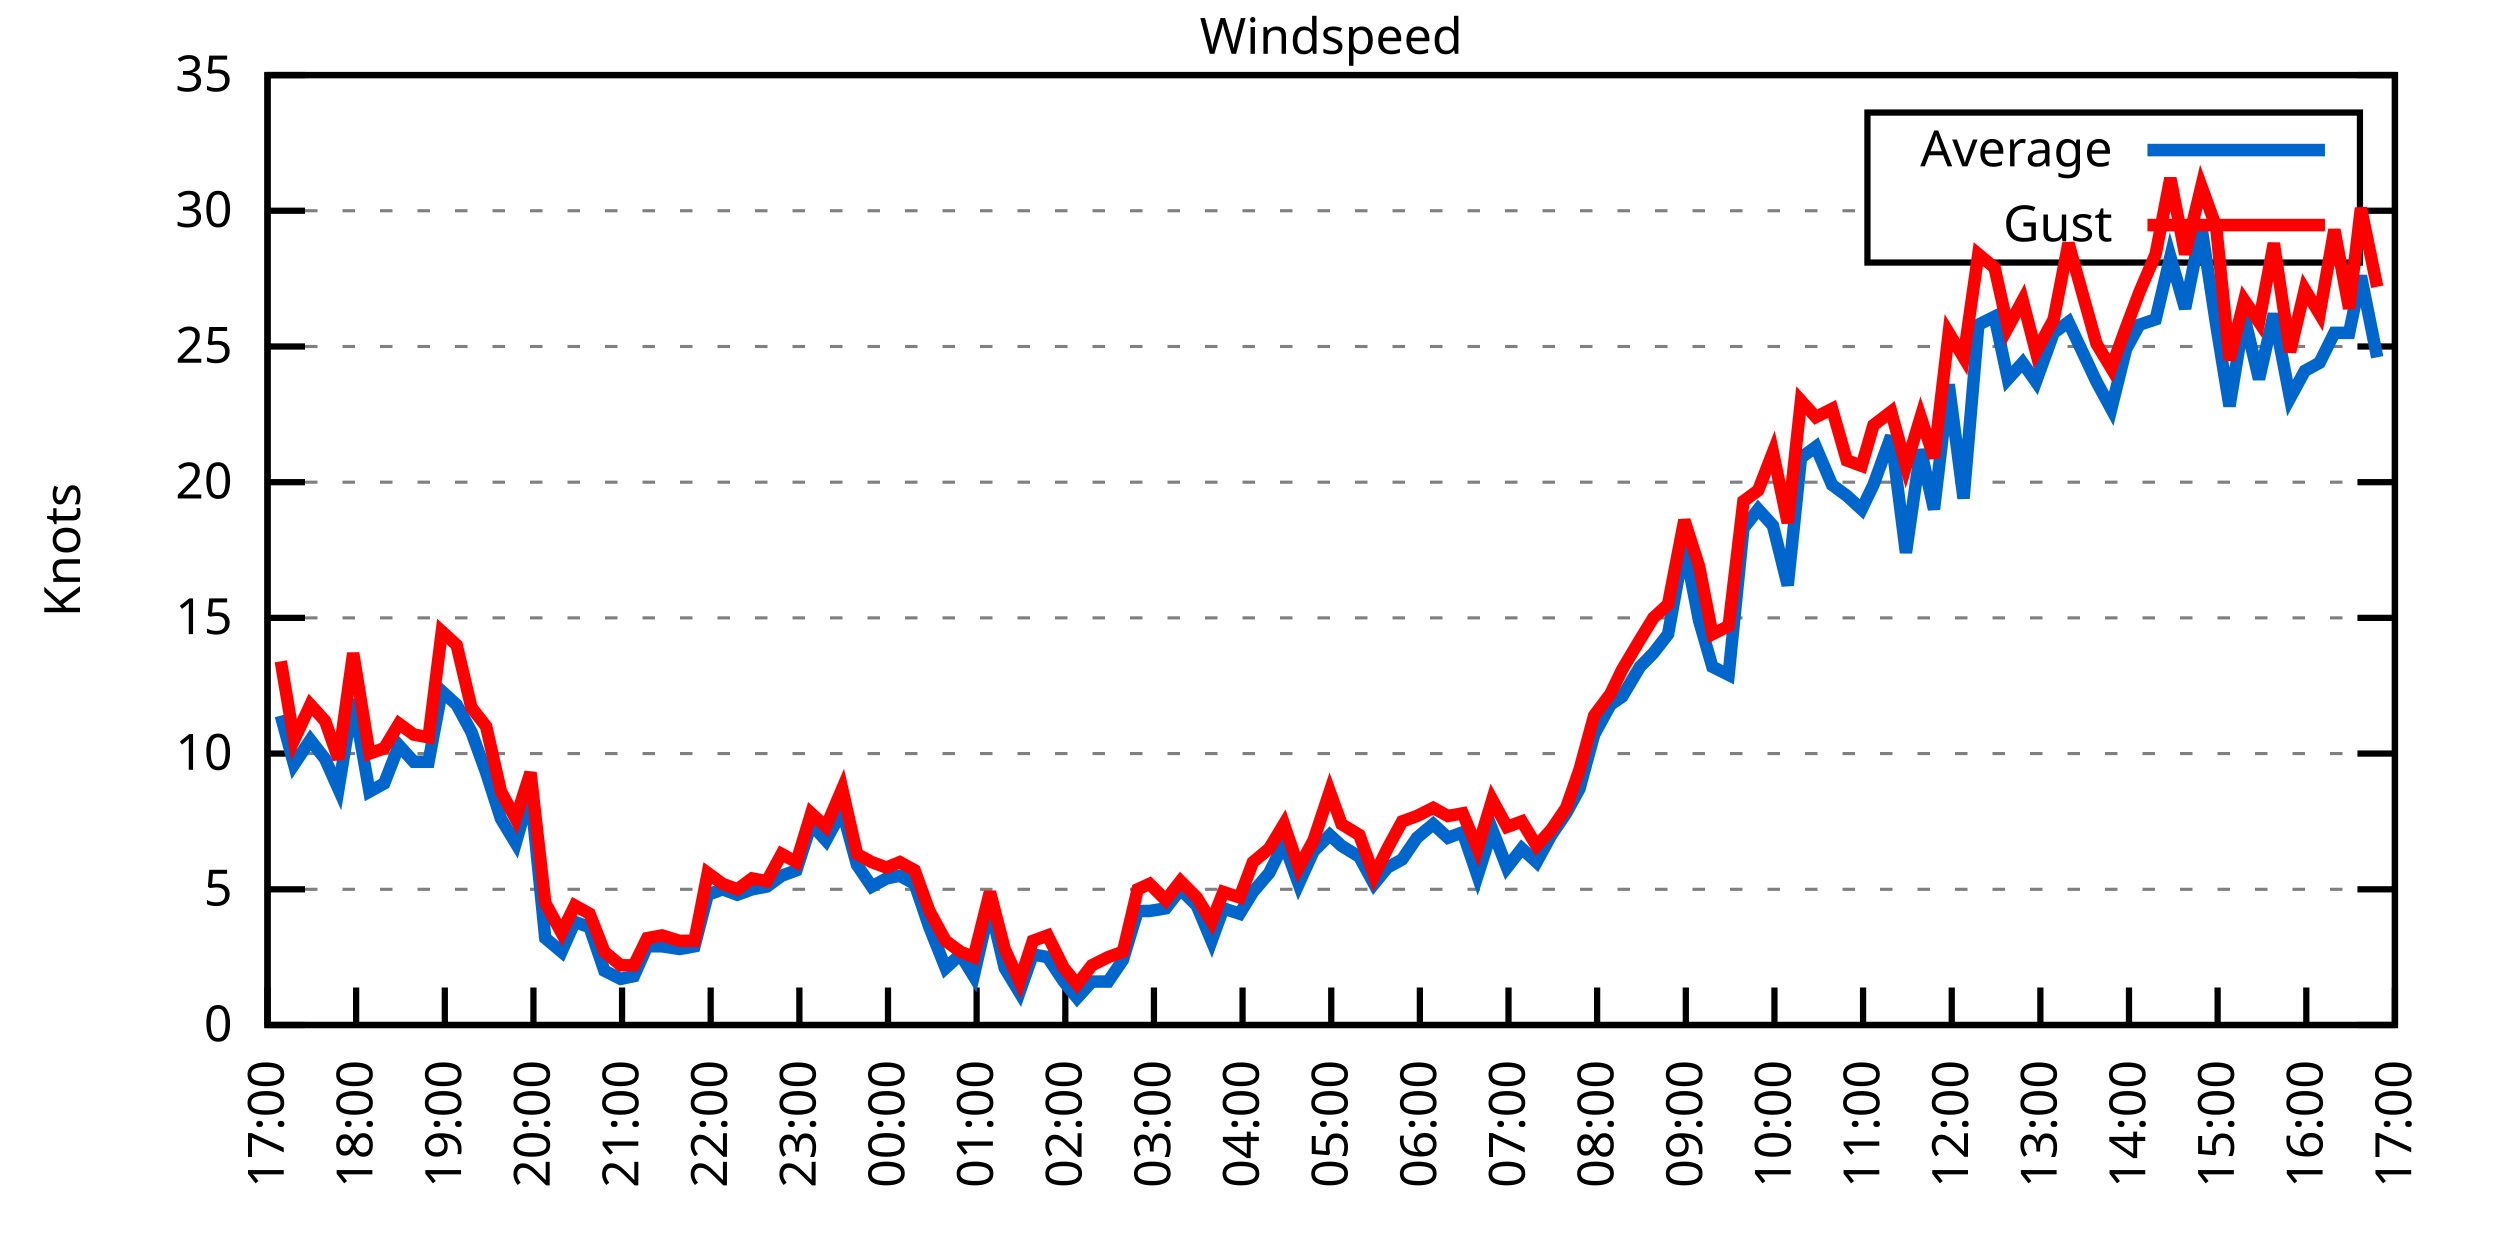
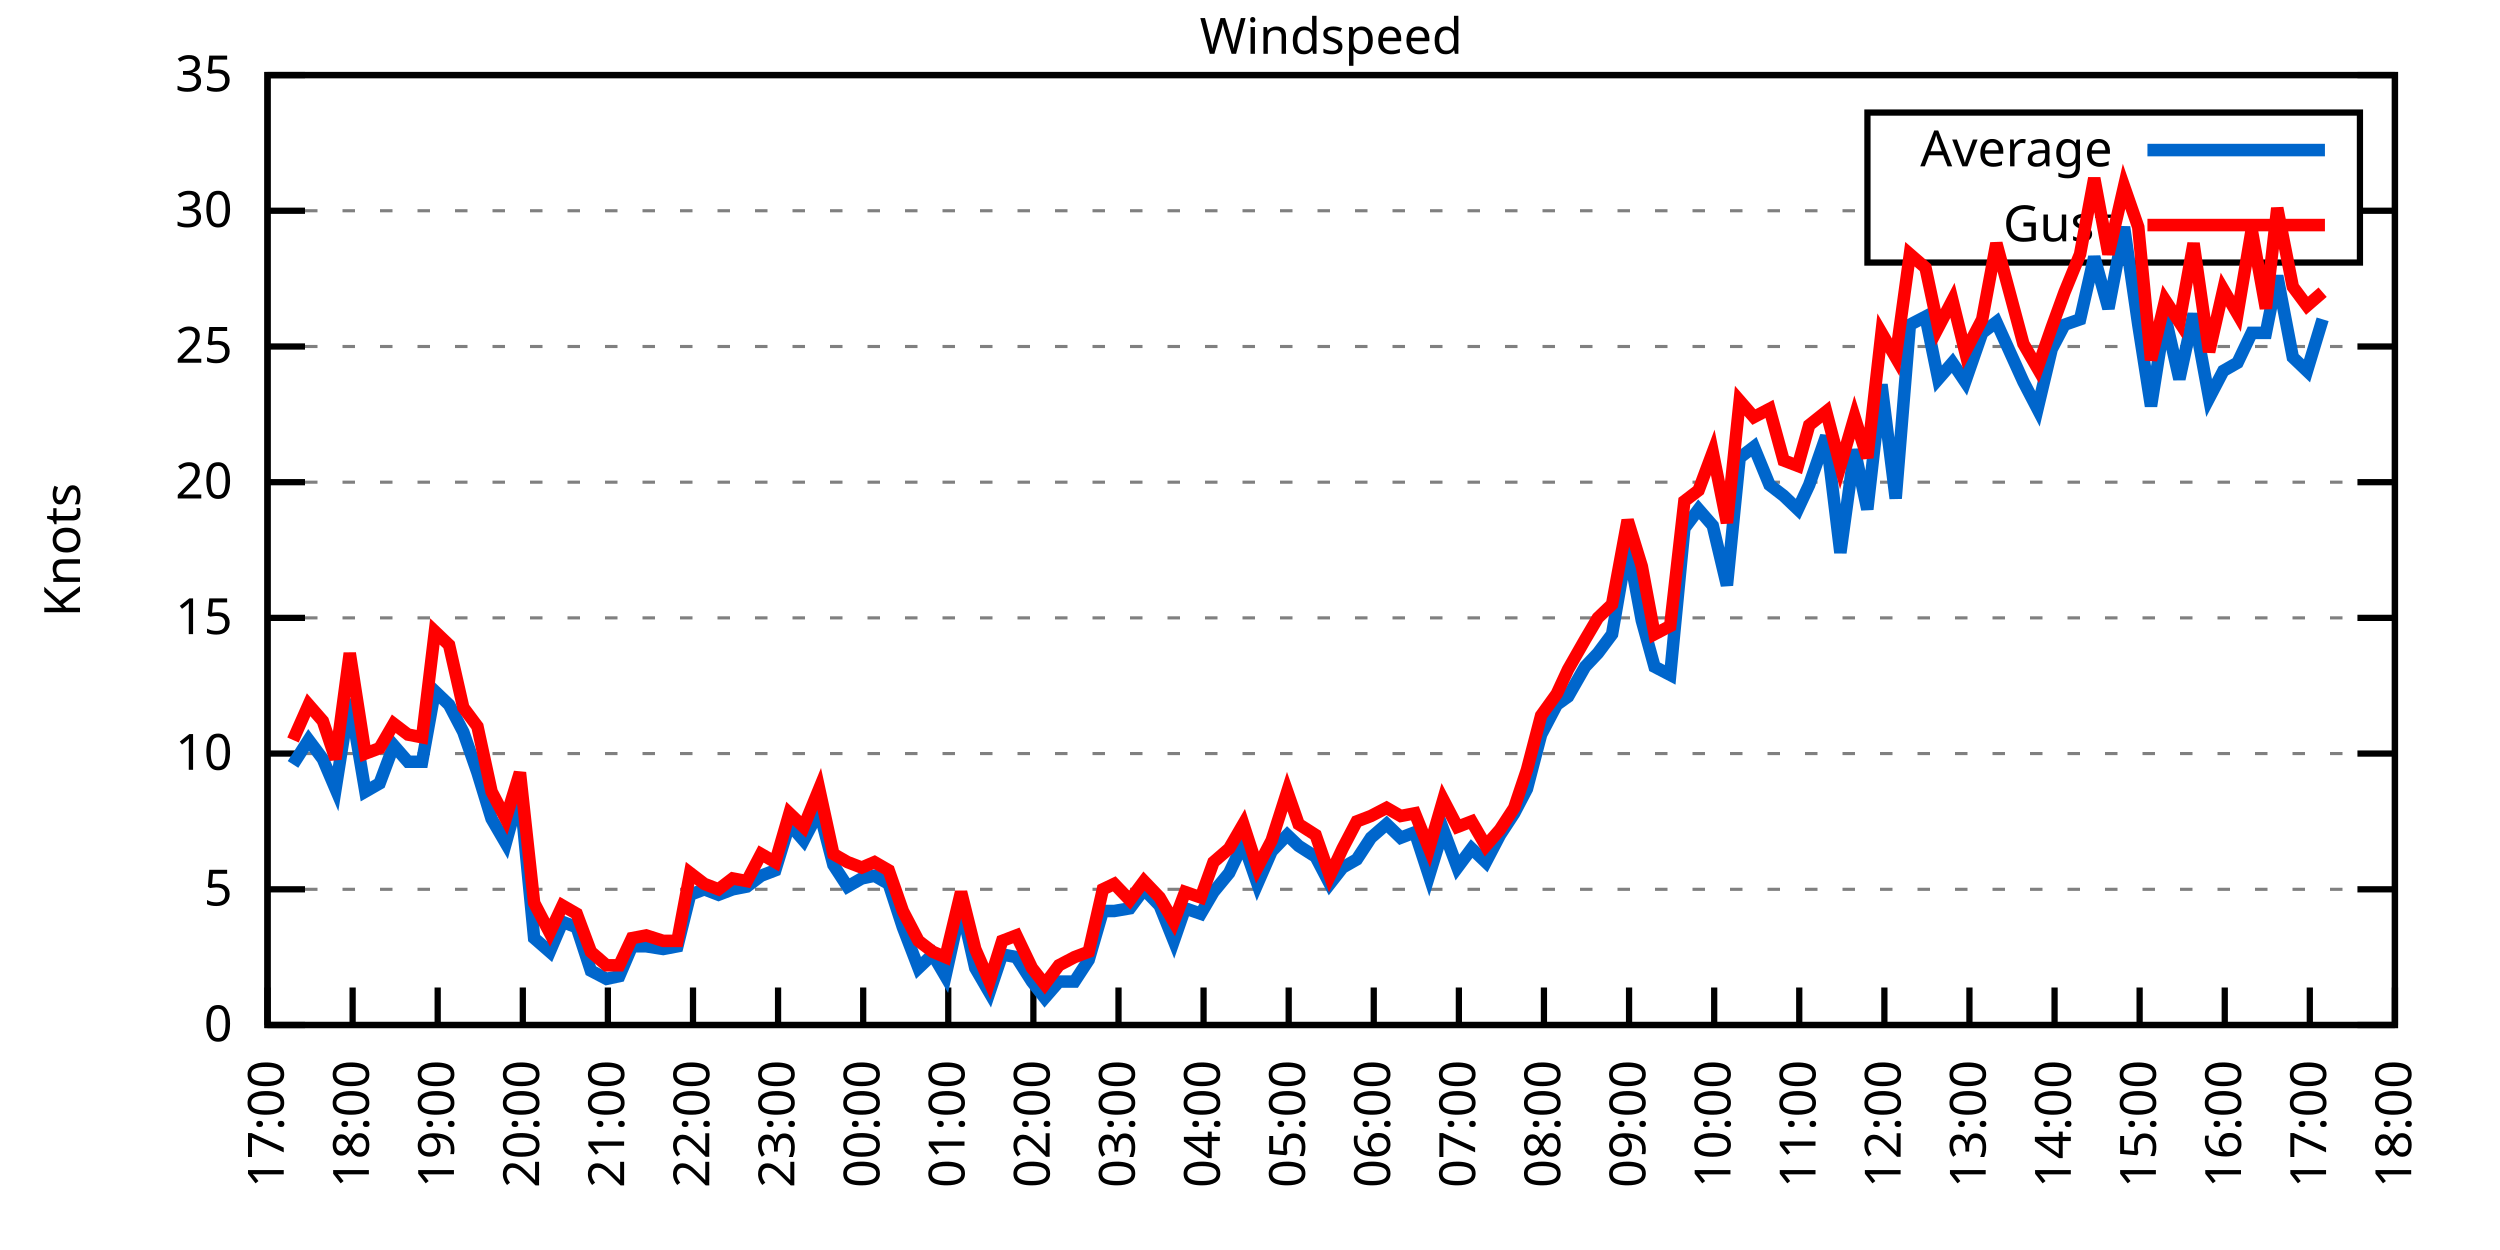
<svg xmlns="http://www.w3.org/2000/svg" xmlns:xlink="http://www.w3.org/1999/xlink" width="400" height="200" viewBox="0 0 400 200">
  <g id="gnuplot_canvas">
    <rect x="0" y="0" width="400" height="200" fill="none" />
    <defs>
      <circle id="gpDot" r="0.5" stroke-width="0.5" stroke="currentColor" />
      <path id="gpPt0" stroke-width="0.333" stroke="currentColor" d="M-1,0 h2 M0,-1 v2" />
      <path id="gpPt1" stroke-width="0.333" stroke="currentColor" d="M-1,-1 L1,1 M1,-1 L-1,1" />
      <path id="gpPt2" stroke-width="0.333" stroke="currentColor" d="M-1,0 L1,0 M0,-1 L0,1 M-1,-1 L1,1 M-1,1 L1,-1" />
      <rect id="gpPt3" stroke-width="0.333" stroke="currentColor" x="-1" y="-1" width="2" height="2" />
      <rect id="gpPt4" stroke-width="0.333" stroke="currentColor" fill="currentColor" x="-1" y="-1" width="2" height="2" />
      <circle id="gpPt5" stroke-width="0.333" stroke="currentColor" cx="0" cy="0" r="1" />
      <use xlink:href="#gpPt5" id="gpPt6" fill="currentColor" stroke="none" />
      <path id="gpPt7" stroke-width="0.333" stroke="currentColor" d="M0,-1.33 L-1.33,0.67 L1.33,0.67 z" />
      <use xlink:href="#gpPt7" id="gpPt8" fill="currentColor" stroke="none" />
      <use xlink:href="#gpPt7" id="gpPt9" stroke="currentColor" transform="rotate(180)" />
      <use xlink:href="#gpPt9" id="gpPt10" fill="currentColor" stroke="none" />
      <use xlink:href="#gpPt3" id="gpPt11" stroke="currentColor" transform="rotate(45)" />
      <use xlink:href="#gpPt11" id="gpPt12" fill="currentColor" stroke="none" />
      <path id="gpPt13" stroke-width="0.333" stroke="currentColor" d="M0,1.330 L1.265,0.411 L0.782,-1.067 L-0.782,-1.076 L-1.265,0.411 z" />
      <use xlink:href="#gpPt13" id="gpPt14" fill="currentColor" stroke="none" />
      <filter id="textbox" filterUnits="objectBoundingBox" x="0" y="0" height="1" width="1">
        <feFlood flood-color="white" flood-opacity="1" result="bgnd" />
        <feComposite in="SourceGraphic" in2="bgnd" operator="atop" />
      </filter>
      <filter id="greybox" filterUnits="objectBoundingBox" x="0" y="0" height="1" width="1">
        <feFlood flood-color="lightgrey" flood-opacity="1" result="grey" />
        <feComposite in="SourceGraphic" in2="grey" operator="atop" />
      </filter>
    </defs>
    <g fill="none" color="white" stroke="currentColor" stroke-width="1.00" stroke-linecap="butt" stroke-linejoin="miter">
</g>
    <g fill="none" color="black" stroke="currentColor" stroke-width="1.00" stroke-linecap="butt" stroke-linejoin="miter">
      <g stroke="none" shape-rendering="crispEdges">
        <polygon fill="rgb(255, 255, 255)" points="42.80,164.00 383.18,164.00 383.18,12.02 42.80,12.02 " />
      </g>
    </g>
    <g fill="none" color="black" stroke="currentColor" stroke-width="1.00" stroke-linecap="butt" stroke-linejoin="miter">
</g>
    <g fill="none" color="black" stroke="black" stroke-width="0.50" stroke-linecap="butt" stroke-linejoin="miter">
</g>
    <g fill="none" color="gray" stroke="currentColor" stroke-width="0.50" stroke-linecap="butt" stroke-linejoin="miter">
      <path stroke="gray" stroke-dasharray="2,4" class="gridline" d="M42.80,164.00 L383.19,164.00  " />
    </g>
    <g fill="none" color="gray" stroke="gray" stroke-width="1.00" stroke-linecap="butt" stroke-linejoin="miter">
</g>
    <g fill="none" color="black" stroke="currentColor" stroke-width="1.00" stroke-linecap="butt" stroke-linejoin="miter">
      <path stroke="black" d="M42.80,164.00 L48.80,164.00 M383.19,164.00 L377.19,164.00  " />
      <g transform="translate(37.20,166.60)" stroke="none" fill="black" font-family="Sans" font-size="8.00" text-anchor="end">
        <text>
          <tspan font-family="Sans"> 0</tspan>
        </text>
      </g>
    </g>
    <g fill="none" color="black" stroke="currentColor" stroke-width="1.00" stroke-linecap="butt" stroke-linejoin="miter">
</g>
    <g fill="none" color="black" stroke="black" stroke-width="0.50" stroke-linecap="butt" stroke-linejoin="miter">
</g>
    <g fill="none" color="gray" stroke="currentColor" stroke-width="0.50" stroke-linecap="butt" stroke-linejoin="miter">
      <path stroke="gray" stroke-dasharray="2,4" class="gridline" d="M42.80,142.29 L383.19,142.29  " />
    </g>
    <g fill="none" color="gray" stroke="gray" stroke-width="1.00" stroke-linecap="butt" stroke-linejoin="miter">
</g>
    <g fill="none" color="black" stroke="currentColor" stroke-width="1.00" stroke-linecap="butt" stroke-linejoin="miter">
      <path stroke="black" d="M42.80,142.29 L48.80,142.29 M383.19,142.29 L377.19,142.29  " />
      <g transform="translate(37.20,144.89)" stroke="none" fill="black" font-family="Sans" font-size="8.00" text-anchor="end">
        <text>
          <tspan font-family="Sans"> 5</tspan>
        </text>
      </g>
    </g>
    <g fill="none" color="black" stroke="currentColor" stroke-width="1.00" stroke-linecap="butt" stroke-linejoin="miter">
</g>
    <g fill="none" color="black" stroke="black" stroke-width="0.50" stroke-linecap="butt" stroke-linejoin="miter">
</g>
    <g fill="none" color="gray" stroke="currentColor" stroke-width="0.50" stroke-linecap="butt" stroke-linejoin="miter">
      <path stroke="gray" stroke-dasharray="2,4" class="gridline" d="M42.80,120.57 L383.19,120.57  " />
    </g>
    <g fill="none" color="gray" stroke="gray" stroke-width="1.00" stroke-linecap="butt" stroke-linejoin="miter">
</g>
    <g fill="none" color="black" stroke="currentColor" stroke-width="1.00" stroke-linecap="butt" stroke-linejoin="miter">
      <path stroke="black" d="M42.80,120.57 L48.80,120.57 M383.19,120.57 L377.19,120.57  " />
      <g transform="translate(37.20,123.17)" stroke="none" fill="black" font-family="Sans" font-size="8.00" text-anchor="end">
        <text>
          <tspan font-family="Sans"> 10</tspan>
        </text>
      </g>
    </g>
    <g fill="none" color="black" stroke="currentColor" stroke-width="1.00" stroke-linecap="butt" stroke-linejoin="miter">
</g>
    <g fill="none" color="black" stroke="black" stroke-width="0.50" stroke-linecap="butt" stroke-linejoin="miter">
</g>
    <g fill="none" color="gray" stroke="currentColor" stroke-width="0.50" stroke-linecap="butt" stroke-linejoin="miter">
      <path stroke="gray" stroke-dasharray="2,4" class="gridline" d="M42.80,98.86 L383.19,98.86  " />
    </g>
    <g fill="none" color="gray" stroke="gray" stroke-width="1.00" stroke-linecap="butt" stroke-linejoin="miter">
</g>
    <g fill="none" color="black" stroke="currentColor" stroke-width="1.00" stroke-linecap="butt" stroke-linejoin="miter">
      <path stroke="black" d="M42.80,98.86 L48.80,98.86 M383.19,98.86 L377.19,98.86  " />
      <g transform="translate(37.20,101.46)" stroke="none" fill="black" font-family="Sans" font-size="8.00" text-anchor="end">
        <text>
          <tspan font-family="Sans"> 15</tspan>
        </text>
      </g>
    </g>
    <g fill="none" color="black" stroke="currentColor" stroke-width="1.00" stroke-linecap="butt" stroke-linejoin="miter">
</g>
    <g fill="none" color="black" stroke="black" stroke-width="0.50" stroke-linecap="butt" stroke-linejoin="miter">
</g>
    <g fill="none" color="gray" stroke="currentColor" stroke-width="0.50" stroke-linecap="butt" stroke-linejoin="miter">
      <path stroke="gray" stroke-dasharray="2,4" class="gridline" d="M42.80,77.15 L383.19,77.15  " />
    </g>
    <g fill="none" color="gray" stroke="gray" stroke-width="1.00" stroke-linecap="butt" stroke-linejoin="miter">
</g>
    <g fill="none" color="black" stroke="currentColor" stroke-width="1.00" stroke-linecap="butt" stroke-linejoin="miter">
      <path stroke="black" d="M42.80,77.15 L48.80,77.15 M383.19,77.15 L377.19,77.15  " />
      <g transform="translate(37.20,79.75)" stroke="none" fill="black" font-family="Sans" font-size="8.00" text-anchor="end">
        <text>
          <tspan font-family="Sans"> 20</tspan>
        </text>
      </g>
    </g>
    <g fill="none" color="black" stroke="currentColor" stroke-width="1.00" stroke-linecap="butt" stroke-linejoin="miter">
</g>
    <g fill="none" color="black" stroke="black" stroke-width="0.50" stroke-linecap="butt" stroke-linejoin="miter">
</g>
    <g fill="none" color="gray" stroke="currentColor" stroke-width="0.50" stroke-linecap="butt" stroke-linejoin="miter">
      <path stroke="gray" stroke-dasharray="2,4" class="gridline" d="M42.80,55.44 L383.19,55.44  " />
    </g>
    <g fill="none" color="gray" stroke="gray" stroke-width="1.00" stroke-linecap="butt" stroke-linejoin="miter">
</g>
    <g fill="none" color="black" stroke="currentColor" stroke-width="1.00" stroke-linecap="butt" stroke-linejoin="miter">
      <path stroke="black" d="M42.80,55.44 L48.80,55.44 M383.19,55.44 L377.19,55.44  " />
      <g transform="translate(37.20,58.04)" stroke="none" fill="black" font-family="Sans" font-size="8.00" text-anchor="end">
        <text>
          <tspan font-family="Sans"> 25</tspan>
        </text>
      </g>
    </g>
    <g fill="none" color="black" stroke="currentColor" stroke-width="1.00" stroke-linecap="butt" stroke-linejoin="miter">
</g>
    <g fill="none" color="black" stroke="black" stroke-width="0.50" stroke-linecap="butt" stroke-linejoin="miter">
</g>
    <g fill="none" color="gray" stroke="currentColor" stroke-width="0.50" stroke-linecap="butt" stroke-linejoin="miter">
      <path stroke="gray" stroke-dasharray="2,4" class="gridline" d="M42.80,33.72 L298.79,33.72 M377.59,33.72 L383.19,33.72  " />
    </g>
    <g fill="none" color="gray" stroke="gray" stroke-width="1.00" stroke-linecap="butt" stroke-linejoin="miter">
</g>
    <g fill="none" color="black" stroke="currentColor" stroke-width="1.00" stroke-linecap="butt" stroke-linejoin="miter">
      <path stroke="black" d="M42.80,33.72 L48.80,33.72 M383.19,33.72 L377.19,33.72  " />
      <g transform="translate(37.20,36.32)" stroke="none" fill="black" font-family="Sans" font-size="8.00" text-anchor="end">
        <text>
          <tspan font-family="Sans"> 30</tspan>
        </text>
      </g>
    </g>
    <g fill="none" color="black" stroke="currentColor" stroke-width="1.00" stroke-linecap="butt" stroke-linejoin="miter">
</g>
    <g fill="none" color="black" stroke="black" stroke-width="0.50" stroke-linecap="butt" stroke-linejoin="miter">
</g>
    <g fill="none" color="gray" stroke="currentColor" stroke-width="0.50" stroke-linecap="butt" stroke-linejoin="miter">
      <path stroke="gray" stroke-dasharray="2,4" class="gridline" d="M42.80,12.01 L383.19,12.01  " />
    </g>
    <g fill="none" color="gray" stroke="gray" stroke-width="1.00" stroke-linecap="butt" stroke-linejoin="miter">
</g>
    <g fill="none" color="black" stroke="currentColor" stroke-width="1.00" stroke-linecap="butt" stroke-linejoin="miter">
      <path stroke="black" d="M42.80,12.01 L48.80,12.01 M383.19,12.01 L377.19,12.01  " />
      <g transform="translate(37.20,14.61)" stroke="none" fill="black" font-family="Sans" font-size="8.00" text-anchor="end">
        <text>
          <tspan font-family="Sans"> 35</tspan>
        </text>
      </g>
    </g>
    <g fill="none" color="black" stroke="currentColor" stroke-width="1.00" stroke-linecap="butt" stroke-linejoin="miter">
      <path stroke="black" d="M42.80,164.00 L42.80,158.00  " />
      <g transform="translate(45.40,169.60) rotate(270.00)" stroke="none" fill="black" font-family="Sans" font-size="8.00" text-anchor="end">
        <text>
          <tspan font-family="Sans">17:00</tspan>
        </text>
      </g>
    </g>
    <g fill="none" color="black" stroke="currentColor" stroke-width="1.00" stroke-linecap="butt" stroke-linejoin="miter">
-       <path stroke="black" d="M56.98,164.00 L56.98,158.00  " />
-       <g transform="translate(59.58,169.60) rotate(270.00)" stroke="none" fill="black" font-family="Sans" font-size="8.00" text-anchor="end">
+       <path stroke="black" d="M56.42,164.00 L56.42,158.00  " />
+       <g transform="translate(59.02,169.60) rotate(270.00)" stroke="none" fill="black" font-family="Sans" font-size="8.00" text-anchor="end">
        <text>
          <tspan font-family="Sans">18:00</tspan>
        </text>
      </g>
    </g>
    <g fill="none" color="black" stroke="currentColor" stroke-width="1.00" stroke-linecap="butt" stroke-linejoin="miter">
-       <path stroke="black" d="M71.17,164.00 L71.17,158.00  " />
-       <g transform="translate(73.77,169.60) rotate(270.00)" stroke="none" fill="black" font-family="Sans" font-size="8.00" text-anchor="end">
+       <path stroke="black" d="M70.03,164.00 L70.03,158.00  " />
+       <g transform="translate(72.63,169.60) rotate(270.00)" stroke="none" fill="black" font-family="Sans" font-size="8.00" text-anchor="end">
        <text>
          <tspan font-family="Sans">19:00</tspan>
        </text>
      </g>
    </g>
    <g fill="none" color="black" stroke="currentColor" stroke-width="1.00" stroke-linecap="butt" stroke-linejoin="miter">
-       <path stroke="black" d="M85.35,164.00 L85.35,158.00  " />
-       <g transform="translate(87.95,169.60) rotate(270.00)" stroke="none" fill="black" font-family="Sans" font-size="8.00" text-anchor="end">
+       <path stroke="black" d="M83.65,164.00 L83.65,158.00  " />
+       <g transform="translate(86.25,169.60) rotate(270.00)" stroke="none" fill="black" font-family="Sans" font-size="8.00" text-anchor="end">
        <text>
          <tspan font-family="Sans">20:00</tspan>
        </text>
      </g>
    </g>
    <g fill="none" color="black" stroke="currentColor" stroke-width="1.00" stroke-linecap="butt" stroke-linejoin="miter">
-       <path stroke="black" d="M99.53,164.00 L99.53,158.00  " />
-       <g transform="translate(102.13,169.60) rotate(270.00)" stroke="none" fill="black" font-family="Sans" font-size="8.00" text-anchor="end">
+       <path stroke="black" d="M97.26,164.00 L97.26,158.00  " />
+       <g transform="translate(99.86,169.60) rotate(270.00)" stroke="none" fill="black" font-family="Sans" font-size="8.00" text-anchor="end">
        <text>
          <tspan font-family="Sans">21:00</tspan>
        </text>
      </g>
    </g>
    <g fill="none" color="black" stroke="currentColor" stroke-width="1.00" stroke-linecap="butt" stroke-linejoin="miter">
-       <path stroke="black" d="M113.71,164.00 L113.71,158.00  " />
-       <g transform="translate(116.31,169.60) rotate(270.00)" stroke="none" fill="black" font-family="Sans" font-size="8.00" text-anchor="end">
+       <path stroke="black" d="M110.88,164.00 L110.88,158.00  " />
+       <g transform="translate(113.48,169.60) rotate(270.00)" stroke="none" fill="black" font-family="Sans" font-size="8.00" text-anchor="end">
        <text>
          <tspan font-family="Sans">22:00</tspan>
        </text>
      </g>
    </g>
    <g fill="none" color="black" stroke="currentColor" stroke-width="1.00" stroke-linecap="butt" stroke-linejoin="miter">
-       <path stroke="black" d="M127.90,164.00 L127.90,158.00  " />
-       <g transform="translate(130.50,169.60) rotate(270.00)" stroke="none" fill="black" font-family="Sans" font-size="8.00" text-anchor="end">
+       <path stroke="black" d="M124.49,164.00 L124.49,158.00  " />
+       <g transform="translate(127.09,169.60) rotate(270.00)" stroke="none" fill="black" font-family="Sans" font-size="8.00" text-anchor="end">
        <text>
          <tspan font-family="Sans">23:00</tspan>
        </text>
      </g>
    </g>
    <g fill="none" color="black" stroke="currentColor" stroke-width="1.00" stroke-linecap="butt" stroke-linejoin="miter">
-       <path stroke="black" d="M142.08,164.00 L142.08,158.00  " />
-       <g transform="translate(144.68,169.60) rotate(270.00)" stroke="none" fill="black" font-family="Sans" font-size="8.00" text-anchor="end">
+       <path stroke="black" d="M138.11,164.00 L138.11,158.00  " />
+       <g transform="translate(140.71,169.60) rotate(270.00)" stroke="none" fill="black" font-family="Sans" font-size="8.00" text-anchor="end">
        <text>
          <tspan font-family="Sans">00:00</tspan>
        </text>
      </g>
    </g>
    <g fill="none" color="black" stroke="currentColor" stroke-width="1.00" stroke-linecap="butt" stroke-linejoin="miter">
-       <path stroke="black" d="M156.26,164.00 L156.26,158.00  " />
-       <g transform="translate(158.86,169.60) rotate(270.00)" stroke="none" fill="black" font-family="Sans" font-size="8.00" text-anchor="end">
+       <path stroke="black" d="M151.72,164.00 L151.72,158.00  " />
+       <g transform="translate(154.32,169.60) rotate(270.00)" stroke="none" fill="black" font-family="Sans" font-size="8.00" text-anchor="end">
        <text>
          <tspan font-family="Sans">01:00</tspan>
        </text>
      </g>
    </g>
    <g fill="none" color="black" stroke="currentColor" stroke-width="1.00" stroke-linecap="butt" stroke-linejoin="miter">
-       <path stroke="black" d="M170.45,164.00 L170.45,158.00  " />
-       <g transform="translate(173.05,169.60) rotate(270.00)" stroke="none" fill="black" font-family="Sans" font-size="8.00" text-anchor="end">
+       <path stroke="black" d="M165.34,164.00 L165.34,158.00  " />
+       <g transform="translate(167.94,169.60) rotate(270.00)" stroke="none" fill="black" font-family="Sans" font-size="8.00" text-anchor="end">
        <text>
          <tspan font-family="Sans">02:00</tspan>
        </text>
      </g>
    </g>
    <g fill="none" color="black" stroke="currentColor" stroke-width="1.00" stroke-linecap="butt" stroke-linejoin="miter">
-       <path stroke="black" d="M184.63,164.00 L184.63,158.00  " />
-       <g transform="translate(187.23,169.60) rotate(270.00)" stroke="none" fill="black" font-family="Sans" font-size="8.00" text-anchor="end">
+       <path stroke="black" d="M178.96,164.00 L178.96,158.00  " />
+       <g transform="translate(181.56,169.60) rotate(270.00)" stroke="none" fill="black" font-family="Sans" font-size="8.00" text-anchor="end">
        <text>
          <tspan font-family="Sans">03:00</tspan>
        </text>
      </g>
    </g>
    <g fill="none" color="black" stroke="currentColor" stroke-width="1.00" stroke-linecap="butt" stroke-linejoin="miter">
-       <path stroke="black" d="M198.81,164.00 L198.81,158.00  " />
-       <g transform="translate(201.41,169.60) rotate(270.00)" stroke="none" fill="black" font-family="Sans" font-size="8.00" text-anchor="end">
+       <path stroke="black" d="M192.57,164.00 L192.57,158.00  " />
+       <g transform="translate(195.17,169.60) rotate(270.00)" stroke="none" fill="black" font-family="Sans" font-size="8.00" text-anchor="end">
        <text>
          <tspan font-family="Sans">04:00</tspan>
        </text>
      </g>
    </g>
    <g fill="none" color="black" stroke="currentColor" stroke-width="1.00" stroke-linecap="butt" stroke-linejoin="miter">
-       <path stroke="black" d="M213.00,164.00 L213.00,158.00  " />
-       <g transform="translate(215.60,169.60) rotate(270.00)" stroke="none" fill="black" font-family="Sans" font-size="8.00" text-anchor="end">
+       <path stroke="black" d="M206.19,164.00 L206.19,158.00  " />
+       <g transform="translate(208.79,169.60) rotate(270.00)" stroke="none" fill="black" font-family="Sans" font-size="8.00" text-anchor="end">
        <text>
          <tspan font-family="Sans">05:00</tspan>
        </text>
      </g>
    </g>
    <g fill="none" color="black" stroke="currentColor" stroke-width="1.00" stroke-linecap="butt" stroke-linejoin="miter">
-       <path stroke="black" d="M227.18,164.00 L227.18,158.00  " />
-       <g transform="translate(229.78,169.60) rotate(270.00)" stroke="none" fill="black" font-family="Sans" font-size="8.00" text-anchor="end">
+       <path stroke="black" d="M219.80,164.00 L219.80,158.00  " />
+       <g transform="translate(222.40,169.60) rotate(270.00)" stroke="none" fill="black" font-family="Sans" font-size="8.00" text-anchor="end">
        <text>
          <tspan font-family="Sans">06:00</tspan>
        </text>
      </g>
    </g>
    <g fill="none" color="black" stroke="currentColor" stroke-width="1.00" stroke-linecap="butt" stroke-linejoin="miter">
-       <path stroke="black" d="M241.36,164.00 L241.36,158.00  " />
-       <g transform="translate(243.96,169.60) rotate(270.00)" stroke="none" fill="black" font-family="Sans" font-size="8.00" text-anchor="end">
+       <path stroke="black" d="M233.42,164.00 L233.42,158.00  " />
+       <g transform="translate(236.02,169.60) rotate(270.00)" stroke="none" fill="black" font-family="Sans" font-size="8.00" text-anchor="end">
        <text>
          <tspan font-family="Sans">07:00</tspan>
        </text>
      </g>
    </g>
    <g fill="none" color="black" stroke="currentColor" stroke-width="1.00" stroke-linecap="butt" stroke-linejoin="miter">
-       <path stroke="black" d="M255.54,164.00 L255.54,158.00  " />
-       <g transform="translate(258.14,169.60) rotate(270.00)" stroke="none" fill="black" font-family="Sans" font-size="8.00" text-anchor="end">
+       <path stroke="black" d="M247.03,164.00 L247.03,158.00  " />
+       <g transform="translate(249.63,169.60) rotate(270.00)" stroke="none" fill="black" font-family="Sans" font-size="8.00" text-anchor="end">
        <text>
          <tspan font-family="Sans">08:00</tspan>
        </text>
      </g>
    </g>
    <g fill="none" color="black" stroke="currentColor" stroke-width="1.00" stroke-linecap="butt" stroke-linejoin="miter">
-       <path stroke="black" d="M269.73,164.00 L269.73,158.00  " />
-       <g transform="translate(272.33,169.60) rotate(270.00)" stroke="none" fill="black" font-family="Sans" font-size="8.00" text-anchor="end">
+       <path stroke="black" d="M260.65,164.00 L260.65,158.00  " />
+       <g transform="translate(263.25,169.60) rotate(270.00)" stroke="none" fill="black" font-family="Sans" font-size="8.00" text-anchor="end">
        <text>
          <tspan font-family="Sans">09:00</tspan>
        </text>
      </g>
    </g>
    <g fill="none" color="black" stroke="currentColor" stroke-width="1.00" stroke-linecap="butt" stroke-linejoin="miter">
-       <path stroke="black" d="M283.91,164.00 L283.91,158.00  " />
-       <g transform="translate(286.51,169.60) rotate(270.00)" stroke="none" fill="black" font-family="Sans" font-size="8.00" text-anchor="end">
+       <path stroke="black" d="M274.27,164.00 L274.27,158.00  " />
+       <g transform="translate(276.87,169.60) rotate(270.00)" stroke="none" fill="black" font-family="Sans" font-size="8.00" text-anchor="end">
        <text>
          <tspan font-family="Sans">10:00</tspan>
        </text>
      </g>
    </g>
    <g fill="none" color="black" stroke="currentColor" stroke-width="1.00" stroke-linecap="butt" stroke-linejoin="miter">
-       <path stroke="black" d="M298.09,164.00 L298.09,158.00  " />
-       <g transform="translate(300.69,169.60) rotate(270.00)" stroke="none" fill="black" font-family="Sans" font-size="8.00" text-anchor="end">
+       <path stroke="black" d="M287.88,164.00 L287.88,158.00  " />
+       <g transform="translate(290.48,169.60) rotate(270.00)" stroke="none" fill="black" font-family="Sans" font-size="8.00" text-anchor="end">
        <text>
          <tspan font-family="Sans">11:00</tspan>
        </text>
      </g>
    </g>
    <g fill="none" color="black" stroke="currentColor" stroke-width="1.00" stroke-linecap="butt" stroke-linejoin="miter">
-       <path stroke="black" d="M312.28,164.00 L312.28,158.00  " />
-       <g transform="translate(314.88,169.60) rotate(270.00)" stroke="none" fill="black" font-family="Sans" font-size="8.00" text-anchor="end">
+       <path stroke="black" d="M301.50,164.00 L301.50,158.00  " />
+       <g transform="translate(304.10,169.60) rotate(270.00)" stroke="none" fill="black" font-family="Sans" font-size="8.00" text-anchor="end">
        <text>
          <tspan font-family="Sans">12:00</tspan>
        </text>
      </g>
    </g>
    <g fill="none" color="black" stroke="currentColor" stroke-width="1.00" stroke-linecap="butt" stroke-linejoin="miter">
-       <path stroke="black" d="M326.46,164.00 L326.46,158.00  " />
-       <g transform="translate(329.06,169.60) rotate(270.00)" stroke="none" fill="black" font-family="Sans" font-size="8.00" text-anchor="end">
+       <path stroke="black" d="M315.11,164.00 L315.11,158.00  " />
+       <g transform="translate(317.71,169.60) rotate(270.00)" stroke="none" fill="black" font-family="Sans" font-size="8.00" text-anchor="end">
        <text>
          <tspan font-family="Sans">13:00</tspan>
        </text>
      </g>
    </g>
    <g fill="none" color="black" stroke="currentColor" stroke-width="1.00" stroke-linecap="butt" stroke-linejoin="miter">
-       <path stroke="black" d="M340.64,164.00 L340.64,158.00  " />
-       <g transform="translate(343.24,169.60) rotate(270.00)" stroke="none" fill="black" font-family="Sans" font-size="8.00" text-anchor="end">
+       <path stroke="black" d="M328.73,164.00 L328.73,158.00  " />
+       <g transform="translate(331.33,169.60) rotate(270.00)" stroke="none" fill="black" font-family="Sans" font-size="8.00" text-anchor="end">
        <text>
          <tspan font-family="Sans">14:00</tspan>
        </text>
      </g>
    </g>
    <g fill="none" color="black" stroke="currentColor" stroke-width="1.00" stroke-linecap="butt" stroke-linejoin="miter">
-       <path stroke="black" d="M354.82,164.00 L354.82,158.00  " />
-       <g transform="translate(357.42,169.60) rotate(270.00)" stroke="none" fill="black" font-family="Sans" font-size="8.00" text-anchor="end">
+       <path stroke="black" d="M342.34,164.00 L342.34,158.00  " />
+       <g transform="translate(344.94,169.60) rotate(270.00)" stroke="none" fill="black" font-family="Sans" font-size="8.00" text-anchor="end">
        <text>
          <tspan font-family="Sans">15:00</tspan>
        </text>
      </g>
    </g>
    <g fill="none" color="black" stroke="currentColor" stroke-width="1.00" stroke-linecap="butt" stroke-linejoin="miter">
-       <path stroke="black" d="M369.01,164.00 L369.01,158.00  " />
-       <g transform="translate(371.61,169.60) rotate(270.00)" stroke="none" fill="black" font-family="Sans" font-size="8.00" text-anchor="end">
+       <path stroke="black" d="M355.96,164.00 L355.96,158.00  " />
+       <g transform="translate(358.56,169.60) rotate(270.00)" stroke="none" fill="black" font-family="Sans" font-size="8.00" text-anchor="end">
        <text>
          <tspan font-family="Sans">16:00</tspan>
+         </text>
+       </g>
+     </g>
+     <g fill="none" color="black" stroke="currentColor" stroke-width="1.00" stroke-linecap="butt" stroke-linejoin="miter">
+       <path stroke="black" d="M369.57,164.00 L369.57,158.00  " />
+       <g transform="translate(372.17,169.60) rotate(270.00)" stroke="none" fill="black" font-family="Sans" font-size="8.00" text-anchor="end">
+         <text>
+           <tspan font-family="Sans">17:00</tspan>
        </text>
      </g>
    </g>
    <g fill="none" color="black" stroke="currentColor" stroke-width="1.00" stroke-linecap="butt" stroke-linejoin="miter">
      <path stroke="black" d="M383.19,164.00 L383.19,158.00  " />
      <g transform="translate(385.79,169.60) rotate(270.00)" stroke="none" fill="black" font-family="Sans" font-size="8.00" text-anchor="end">
        <text>
-           <tspan font-family="Sans">17:00</tspan>
+           <tspan font-family="Sans">18:00</tspan>
        </text>
      </g>
    </g>
    <g fill="none" color="black" stroke="currentColor" stroke-width="1.00" stroke-linecap="butt" stroke-linejoin="miter">
</g>
    <g fill="none" color="black" stroke="currentColor" stroke-width="1.00" stroke-linecap="butt" stroke-linejoin="miter">
      <path stroke="black" d="M42.80,12.01 L42.80,164.00 L383.19,164.00 L383.19,12.01 L42.80,12.01 Z  " />
    </g>
    <g fill="none" color="black" stroke="currentColor" stroke-width="1.00" stroke-linecap="butt" stroke-linejoin="miter">
</g>
    <g fill="none" color="black" stroke="currentColor" stroke-width="1.00" stroke-linecap="butt" stroke-linejoin="miter">
      <path stroke="black" d="M298.79,42.01 L298.79,18.01 L377.59,18.01 L377.59,42.01 L298.79,42.01 Z  " />
    </g>
    <g id="Windspeed_plot_1">
      <g fill="none" color="white" stroke="black" stroke-width="2.00" stroke-linecap="butt" stroke-linejoin="miter">
</g>
      <g fill="none" color="black" stroke="currentColor" stroke-width="2.00" stroke-linecap="butt" stroke-linejoin="miter">
        <g transform="translate(337.99,26.61)" stroke="none" fill="black" font-family="Sans" font-size="8.00" text-anchor="end">
          <text>
            <tspan font-family="Sans">Average</tspan>
          </text>
        </g>
      </g>
      <g fill="none" color="black" stroke="currentColor" stroke-width="2.00" stroke-linecap="butt" stroke-linejoin="miter">
-         <path stroke="rgb(  0, 102, 204)" d="M343.59,24.01 L371.99,24.01 M44.93,114.49 L47.05,122.31 L49.66,118.40 L52.02,121.44 L54.15,126.22 L56.51,111.89   L59.11,126.65 L61.47,125.35 L63.84,119.27 L66.20,121.88 L68.57,121.88 L70.69,110.59 L73.06,112.76 L75.42,117.10   L77.78,123.61 L80.15,131.00 L82.51,134.90 L84.88,126.65 L87.24,150.10 L89.84,152.28 L91.97,147.50 L94.33,148.37   L96.70,155.31 L99.30,156.62 L101.42,156.18 L103.55,151.41 L105.91,151.41 L108.75,151.84 L111.11,151.41 L113.24,143.16   L115.61,142.29 L117.97,143.16 L120.33,142.29 L122.70,141.85 L125.06,140.12 L127.42,139.25 L129.79,131.86 L132.15,134.47   L134.75,129.69 L137.12,138.38 L139.48,141.85 L141.84,140.55 L143.97,140.12 L146.34,141.42 L148.70,148.37 L151.30,154.88   L153.66,152.71 L155.79,156.18 L158.39,144.89 L160.75,154.88 L163.12,158.79 L165.25,152.71 L167.61,153.14 L170.21,157.05   L172.34,159.66 L174.70,157.05 L177.30,157.05 L179.67,153.58 L182.03,145.76 L183.92,145.76 L186.52,145.33 L188.88,142.29   L191.48,144.89 L193.85,150.54 L195.74,145.33 L198.34,146.20 L200.47,142.72 L203.07,139.68 L205.43,134.90 L207.79,141.42   L210.16,136.21 L212.76,133.60 L214.65,135.34 L217.49,137.08 L219.85,141.42 L221.98,138.81 L224.34,137.51 L226.71,134.04   L229.31,131.86 L231.67,134.04 L234.03,133.17 L236.40,140.12 L238.76,132.73 L241.12,138.81 L243.49,135.77 L245.85,137.94   L248.22,133.60 L250.58,130.13 L252.71,126.22 L255.07,117.53 L257.67,112.76 L259.56,111.45 L262.40,106.68 L264.53,104.51   L266.89,101.47 L269.49,87.14 L271.85,99.30 L273.98,106.68 L276.58,107.98 L278.95,84.53 L281.31,81.49 L283.67,84.10   L286.04,93.65 L288.16,73.24 L290.53,71.50 L293.13,77.58 L295.49,79.32 L297.86,81.49 L299.75,77.58 L302.58,69.77   L304.95,88.44 L307.31,71.94 L309.44,81.49 L311.80,61.52 L314.17,79.75 L316.53,51.96 L319.13,50.66 L321.26,60.65   L323.62,58.04 L325.75,61.08 L328.59,53.26 L330.95,51.53 L335.44,61.08 L337.80,65.42 L340.17,55.87 L342.30,51.96   L344.90,51.09 L347.26,41.11 L349.62,49.36 L352.22,36.33 L354.59,51.96 L356.72,64.99 L359.08,50.66 L361.44,60.65   L363.81,50.22 L366.41,63.69 L368.77,59.34 L371.13,58.04 L373.50,53.26 L375.86,53.26 L377.75,44.15 L380.35,57.17    " />
+         <path stroke="rgb(  0, 102, 204)" d="M343.59,24.01 L371.99,24.01 M46.88,122.31 L49.38,118.40 L51.65,121.44 L53.69,126.22 L55.96,111.89 L58.46,126.65   L60.73,125.35 L63.00,119.27 L65.27,121.88 L67.54,121.88 L69.58,110.59 L71.85,112.76 L74.12,117.10 L76.39,123.61   L78.65,131.00 L80.92,134.90 L83.19,126.65 L85.46,150.10 L87.96,152.28 L90.00,147.50 L92.27,148.37 L94.54,155.31   L97.04,156.62 L99.08,156.18 L101.12,151.41 L103.39,151.41 L106.11,151.84 L108.38,151.41 L110.42,143.16 L112.69,142.29   L114.96,143.16 L117.23,142.29 L119.50,141.85 L121.77,140.12 L124.04,139.25 L126.31,131.86 L128.58,134.47 L131.07,129.69   L133.34,138.38 L135.61,141.85 L137.88,140.55 L139.92,140.12 L142.19,141.42 L144.46,148.37 L146.96,154.88 L149.23,152.71   L151.27,156.18 L153.77,144.89 L156.04,154.88 L158.31,158.79 L160.35,152.71 L162.62,153.14 L165.11,157.05 L167.16,159.66   L169.43,157.05 L171.92,157.05 L174.19,153.58 L176.46,145.76 L178.28,145.76 L180.77,145.33 L183.04,142.29 L185.54,144.89   L187.81,150.54 L189.62,145.33 L192.12,146.20 L194.16,142.72 L196.66,139.68 L198.93,134.90 L201.19,141.42 L203.46,136.21   L205.96,133.60 L207.78,135.34 L210.50,137.08 L212.77,141.42 L214.81,138.81 L217.08,137.51 L219.35,134.04 L221.85,131.86   L224.11,134.04 L226.38,133.17 L228.65,140.12 L230.92,132.73 L233.19,138.81 L235.46,135.77 L237.73,137.94 L240.00,133.60   L242.27,130.13 L244.31,126.22 L246.58,117.53 L249.08,112.76 L250.89,111.45 L253.61,106.68 L255.66,104.51 L257.93,101.47   L260.42,87.14 L262.69,99.30 L264.73,106.68 L267.23,107.98 L269.50,84.53 L271.77,81.49 L274.04,84.10 L276.31,93.65   L278.35,73.24 L280.62,71.50 L283.12,77.58 L285.38,79.32 L287.65,81.49 L289.47,77.58 L292.19,69.77 L294.46,88.44   L296.73,71.94 L298.77,81.49 L301.04,61.52 L303.31,79.75 L305.58,51.96 L308.08,50.66 L310.12,60.65 L312.39,58.04   L314.43,61.08 L317.15,53.26 L319.42,51.53 L323.74,61.08 L326.00,65.42 L328.27,55.87 L330.32,51.96 L332.81,51.09   L335.08,41.11 L337.35,49.36 L339.85,36.33 L342.12,51.96 L344.16,64.99 L346.43,50.66 L348.70,60.65 L350.97,50.22   L353.46,63.69 L355.73,59.34 L358.00,58.04 L360.27,53.26 L362.54,53.26 L364.36,44.15 L366.85,57.17 L369.12,59.34   L371.62,51.09  " />
      </g>
    </g>
    <g id="Windspeed_plot_2">
      <g fill="none" color="black" stroke="currentColor" stroke-width="2.00" stroke-linecap="butt" stroke-linejoin="miter">
        <g transform="translate(337.99,38.61)" stroke="none" fill="black" font-family="Sans" font-size="8.00" text-anchor="end">
          <text>
            <tspan font-family="Sans">Gust</tspan>
          </text>
        </g>
      </g>
      <g fill="none" color="black" stroke="currentColor" stroke-width="2.00" stroke-linecap="butt" stroke-linejoin="miter">
-         <path stroke="rgb(255,   0,   0)" d="M343.59,36.01 L371.99,36.01 M44.93,105.81 L47.05,118.40 L49.66,112.76 L52.02,115.36 L54.15,121.44 L56.51,104.51   L59.11,120.57 L61.47,119.71 L63.84,115.80 L66.20,117.53 L68.57,117.97 L70.69,101.03 L73.06,103.20 L75.42,113.19   L77.78,116.23 L80.15,126.65 L82.51,131.00 L84.88,123.61 L87.24,144.46 L89.84,149.24 L91.97,144.89 L94.33,146.20   L96.70,152.28 L99.30,154.45 L101.42,154.45 L103.55,150.10 L105.91,149.67 L108.75,150.54 L111.11,150.54 L113.24,139.68   L115.61,141.42 L117.97,142.29 L120.33,140.55 L122.70,140.98 L125.06,136.64 L127.42,137.94 L129.79,130.13 L132.15,132.30   L134.75,126.22 L137.12,136.64 L139.48,137.94 L141.84,138.81 L143.97,137.94 L146.34,139.25 L148.70,145.76 L151.30,150.54   L153.66,152.28 L155.79,153.14 L158.39,142.72 L160.75,151.84 L163.12,157.05 L165.25,150.54 L167.61,149.67 L170.21,154.88   L172.34,157.49 L174.70,154.45 L177.30,153.14 L179.67,152.28 L182.03,142.29 L183.92,141.42 L186.52,144.02 L188.88,140.98   L191.48,143.59 L193.85,147.50 L195.74,142.72 L198.34,143.59 L200.47,137.94 L203.07,135.77 L205.43,131.86 L207.79,138.81   L210.16,134.47 L212.76,126.65 L214.65,131.86 L217.49,133.60 L219.85,140.12 L221.98,135.77 L224.34,131.43 L226.71,130.56   L229.31,129.26 L231.67,130.56 L234.03,130.13 L236.40,135.77 L238.76,127.96 L241.12,132.30 L243.49,131.43 L245.85,135.34   L248.22,132.73 L250.58,129.26 L252.71,123.18 L255.07,114.49 L257.67,111.02 L259.56,107.11 L262.40,102.34 L264.53,98.86   L266.89,96.69 L269.49,83.23 L271.85,90.61 L273.98,101.47 L276.58,100.16 L278.95,80.19 L281.31,78.45 L283.67,72.37   L286.04,83.66 L288.16,64.12 L290.53,66.73 L293.13,65.42 L295.49,73.67 L297.86,74.54 L299.75,68.03 L302.58,65.86   L304.95,74.54 L307.31,66.73 L309.44,73.24 L311.80,53.26 L314.17,57.17 L316.53,40.67 L319.13,42.84 L321.26,52.40   L323.62,48.05 L325.75,56.30 L328.59,51.09 L330.95,38.93 L335.44,55.00 L337.80,58.91 L340.17,52.40 L342.30,46.75   L344.90,40.67 L347.26,28.51 L349.62,40.67 L352.22,29.81 L354.59,36.33 L356.72,57.61 L359.08,48.05 L361.44,51.53   L363.81,38.93 L366.41,56.30 L368.77,46.32 L371.13,50.22 L373.50,36.76 L375.86,49.36 L377.75,33.29 L380.35,45.88    " />
+         <path stroke="rgb(255,   0,   0)" d="M343.59,36.01 L371.99,36.01 M46.88,118.40 L49.38,112.76 L51.65,115.36 L53.69,121.44 L55.96,104.51 L58.46,120.57   L60.73,119.71 L63.00,115.80 L65.27,117.53 L67.54,117.97 L69.58,101.03 L71.85,103.20 L74.12,113.19 L76.39,116.23   L78.65,126.65 L80.92,131.00 L83.19,123.61 L85.46,144.46 L87.96,149.24 L90.00,144.89 L92.27,146.20 L94.54,152.28   L97.04,154.45 L99.08,154.45 L101.12,150.10 L103.39,149.67 L106.11,150.54 L108.38,150.54 L110.42,139.68 L112.69,141.42   L114.96,142.29 L117.23,140.55 L119.50,140.98 L121.77,136.64 L124.04,137.94 L126.31,130.13 L128.58,132.30 L131.07,126.22   L133.34,136.64 L135.61,137.94 L137.88,138.81 L139.92,137.94 L142.19,139.25 L144.46,145.76 L146.96,150.54 L149.23,152.28   L151.27,153.14 L153.77,142.72 L156.04,151.84 L158.31,157.05 L160.35,150.54 L162.62,149.67 L165.11,154.88 L167.16,157.49   L169.43,154.45 L171.92,153.14 L174.19,152.28 L176.46,142.29 L178.28,141.42 L180.77,144.02 L183.04,140.98 L185.54,143.59   L187.81,147.50 L189.62,142.72 L192.12,143.59 L194.16,137.94 L196.66,135.77 L198.93,131.86 L201.19,138.81 L203.46,134.47   L205.96,126.65 L207.78,131.86 L210.50,133.60 L212.77,140.12 L214.81,135.77 L217.08,131.43 L219.35,130.56 L221.85,129.26   L224.11,130.56 L226.38,130.13 L228.65,135.77 L230.92,127.96 L233.19,132.30 L235.46,131.43 L237.73,135.34 L240.00,132.73   L242.27,129.26 L244.31,123.18 L246.58,114.49 L249.08,111.02 L250.89,107.11 L253.61,102.34 L255.66,98.86 L257.93,96.69   L260.42,83.23 L262.69,90.61 L264.73,101.47 L267.23,100.16 L269.50,80.19 L271.77,78.45 L274.04,72.37 L276.31,83.66   L278.35,64.12 L280.62,66.73 L283.12,65.42 L285.38,73.67 L287.65,74.54 L289.47,68.03 L292.19,65.86 L294.46,74.54   L296.73,66.73 L298.77,73.24 L301.04,53.26 L303.31,57.17 L305.58,40.67 L308.08,42.84 L310.12,52.40 L312.39,48.05   L314.43,56.30 L317.15,51.09 L319.42,38.93 L323.74,55.00 L326.00,58.91 L328.27,52.40 L330.32,46.75 L332.81,40.67   L335.08,28.51 L337.35,40.67 L339.85,29.81 L342.12,36.33 L344.16,57.61 L346.43,48.05 L348.70,51.53 L350.97,38.93   L353.46,56.30 L355.73,46.32 L358.00,50.22 L360.27,36.76 L362.54,49.36 L364.36,33.29 L366.85,45.88 L369.12,48.92   L371.62,46.75  " />
      </g>
    </g>
    <g fill="none" color="black" stroke="currentColor" stroke-width="2.00" stroke-linecap="butt" stroke-linejoin="miter">
</g>
    <g fill="none" color="black" stroke="black" stroke-width="1.00" stroke-linecap="butt" stroke-linejoin="miter">
</g>
    <g fill="none" color="black" stroke="currentColor" stroke-width="1.00" stroke-linecap="butt" stroke-linejoin="miter">
      <path stroke="black" d="M42.80,12.01 L42.80,164.00 L383.19,164.00 L383.19,12.01 L42.80,12.01 Z  " />
      <g transform="translate(12.80,88.01) rotate(270.00)" stroke="none" fill="black" font-family="Sans" font-size="8.00" text-anchor="middle">
        <text>
          <tspan font-family="Sans">Knots</tspan>
        </text>
      </g>
    </g>
    <g fill="none" color="black" stroke="currentColor" stroke-width="1.00" stroke-linecap="butt" stroke-linejoin="miter">
</g>
    <g fill="none" color="black" stroke="currentColor" stroke-width="1.00" stroke-linecap="butt" stroke-linejoin="miter">
      <g transform="translate(212.99,8.61)" stroke="none" fill="black" font-family="Sans" font-size="8.00" text-anchor="middle">
        <text>
          <tspan font-family="Sans">Windspeed</tspan>
        </text>
      </g>
    </g>
    <g fill="none" color="black" stroke="currentColor" stroke-width="1.00" stroke-linecap="butt" stroke-linejoin="miter">
</g>
  </g>
</svg>
